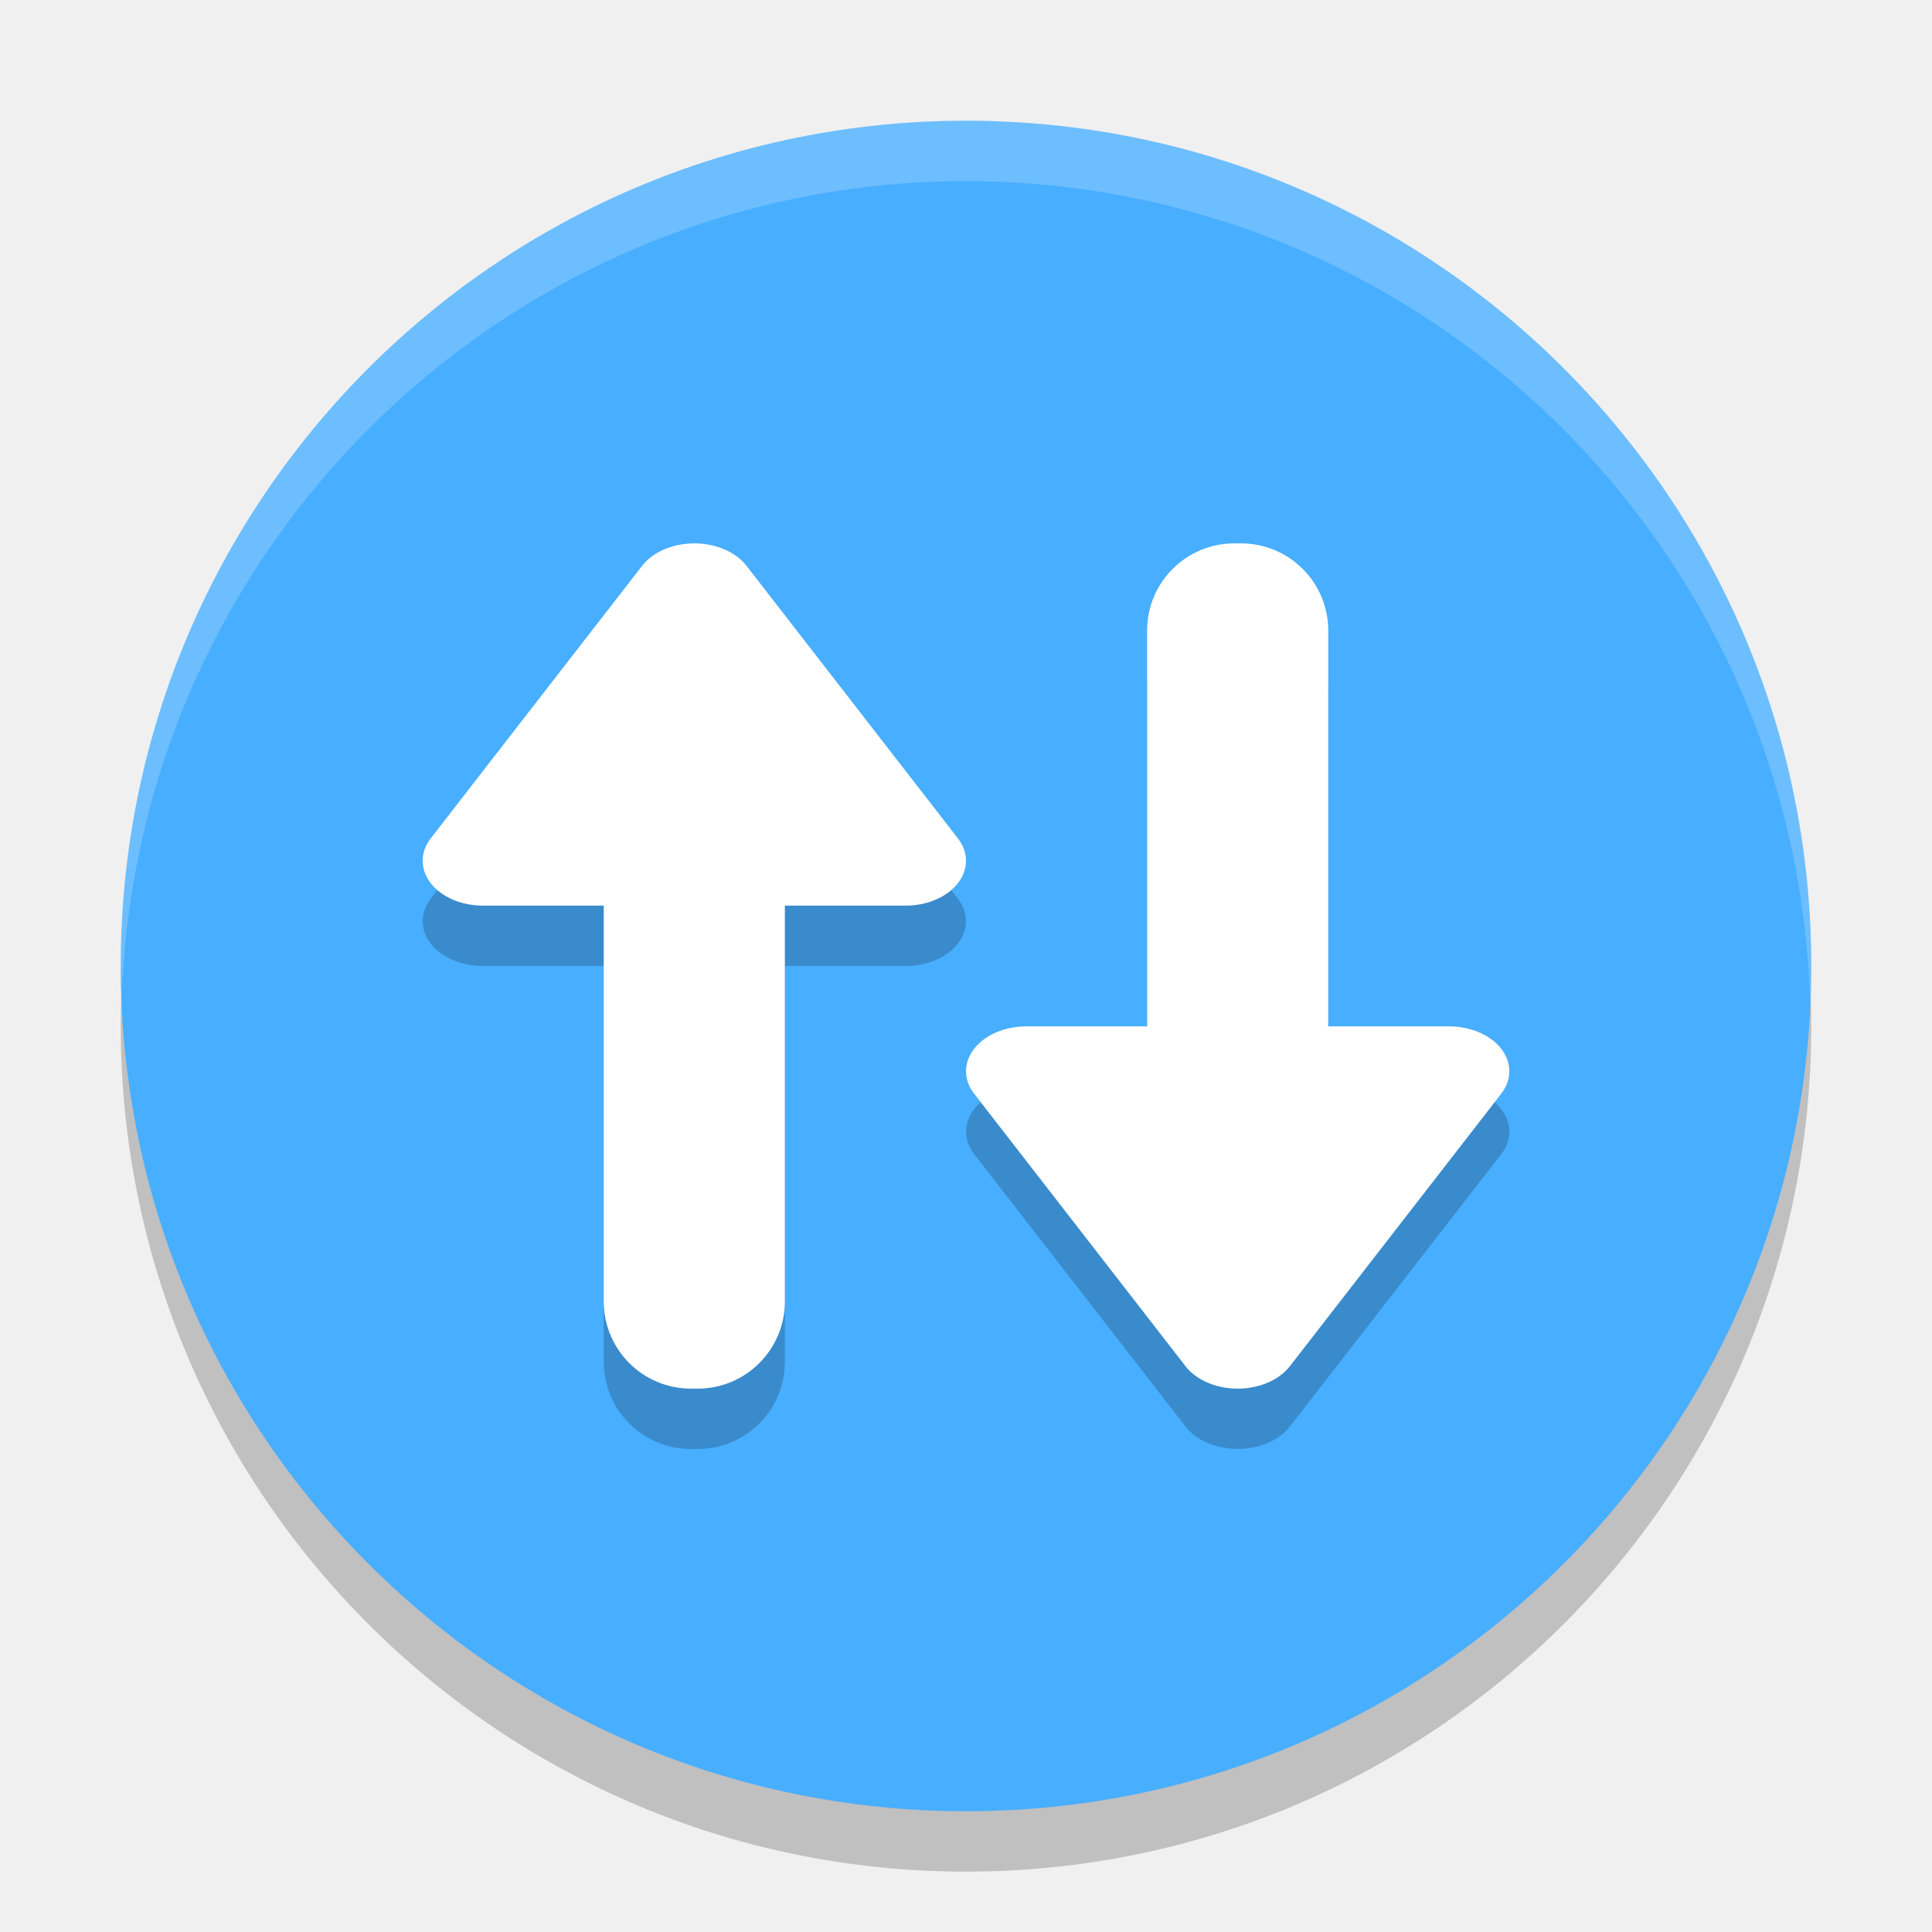
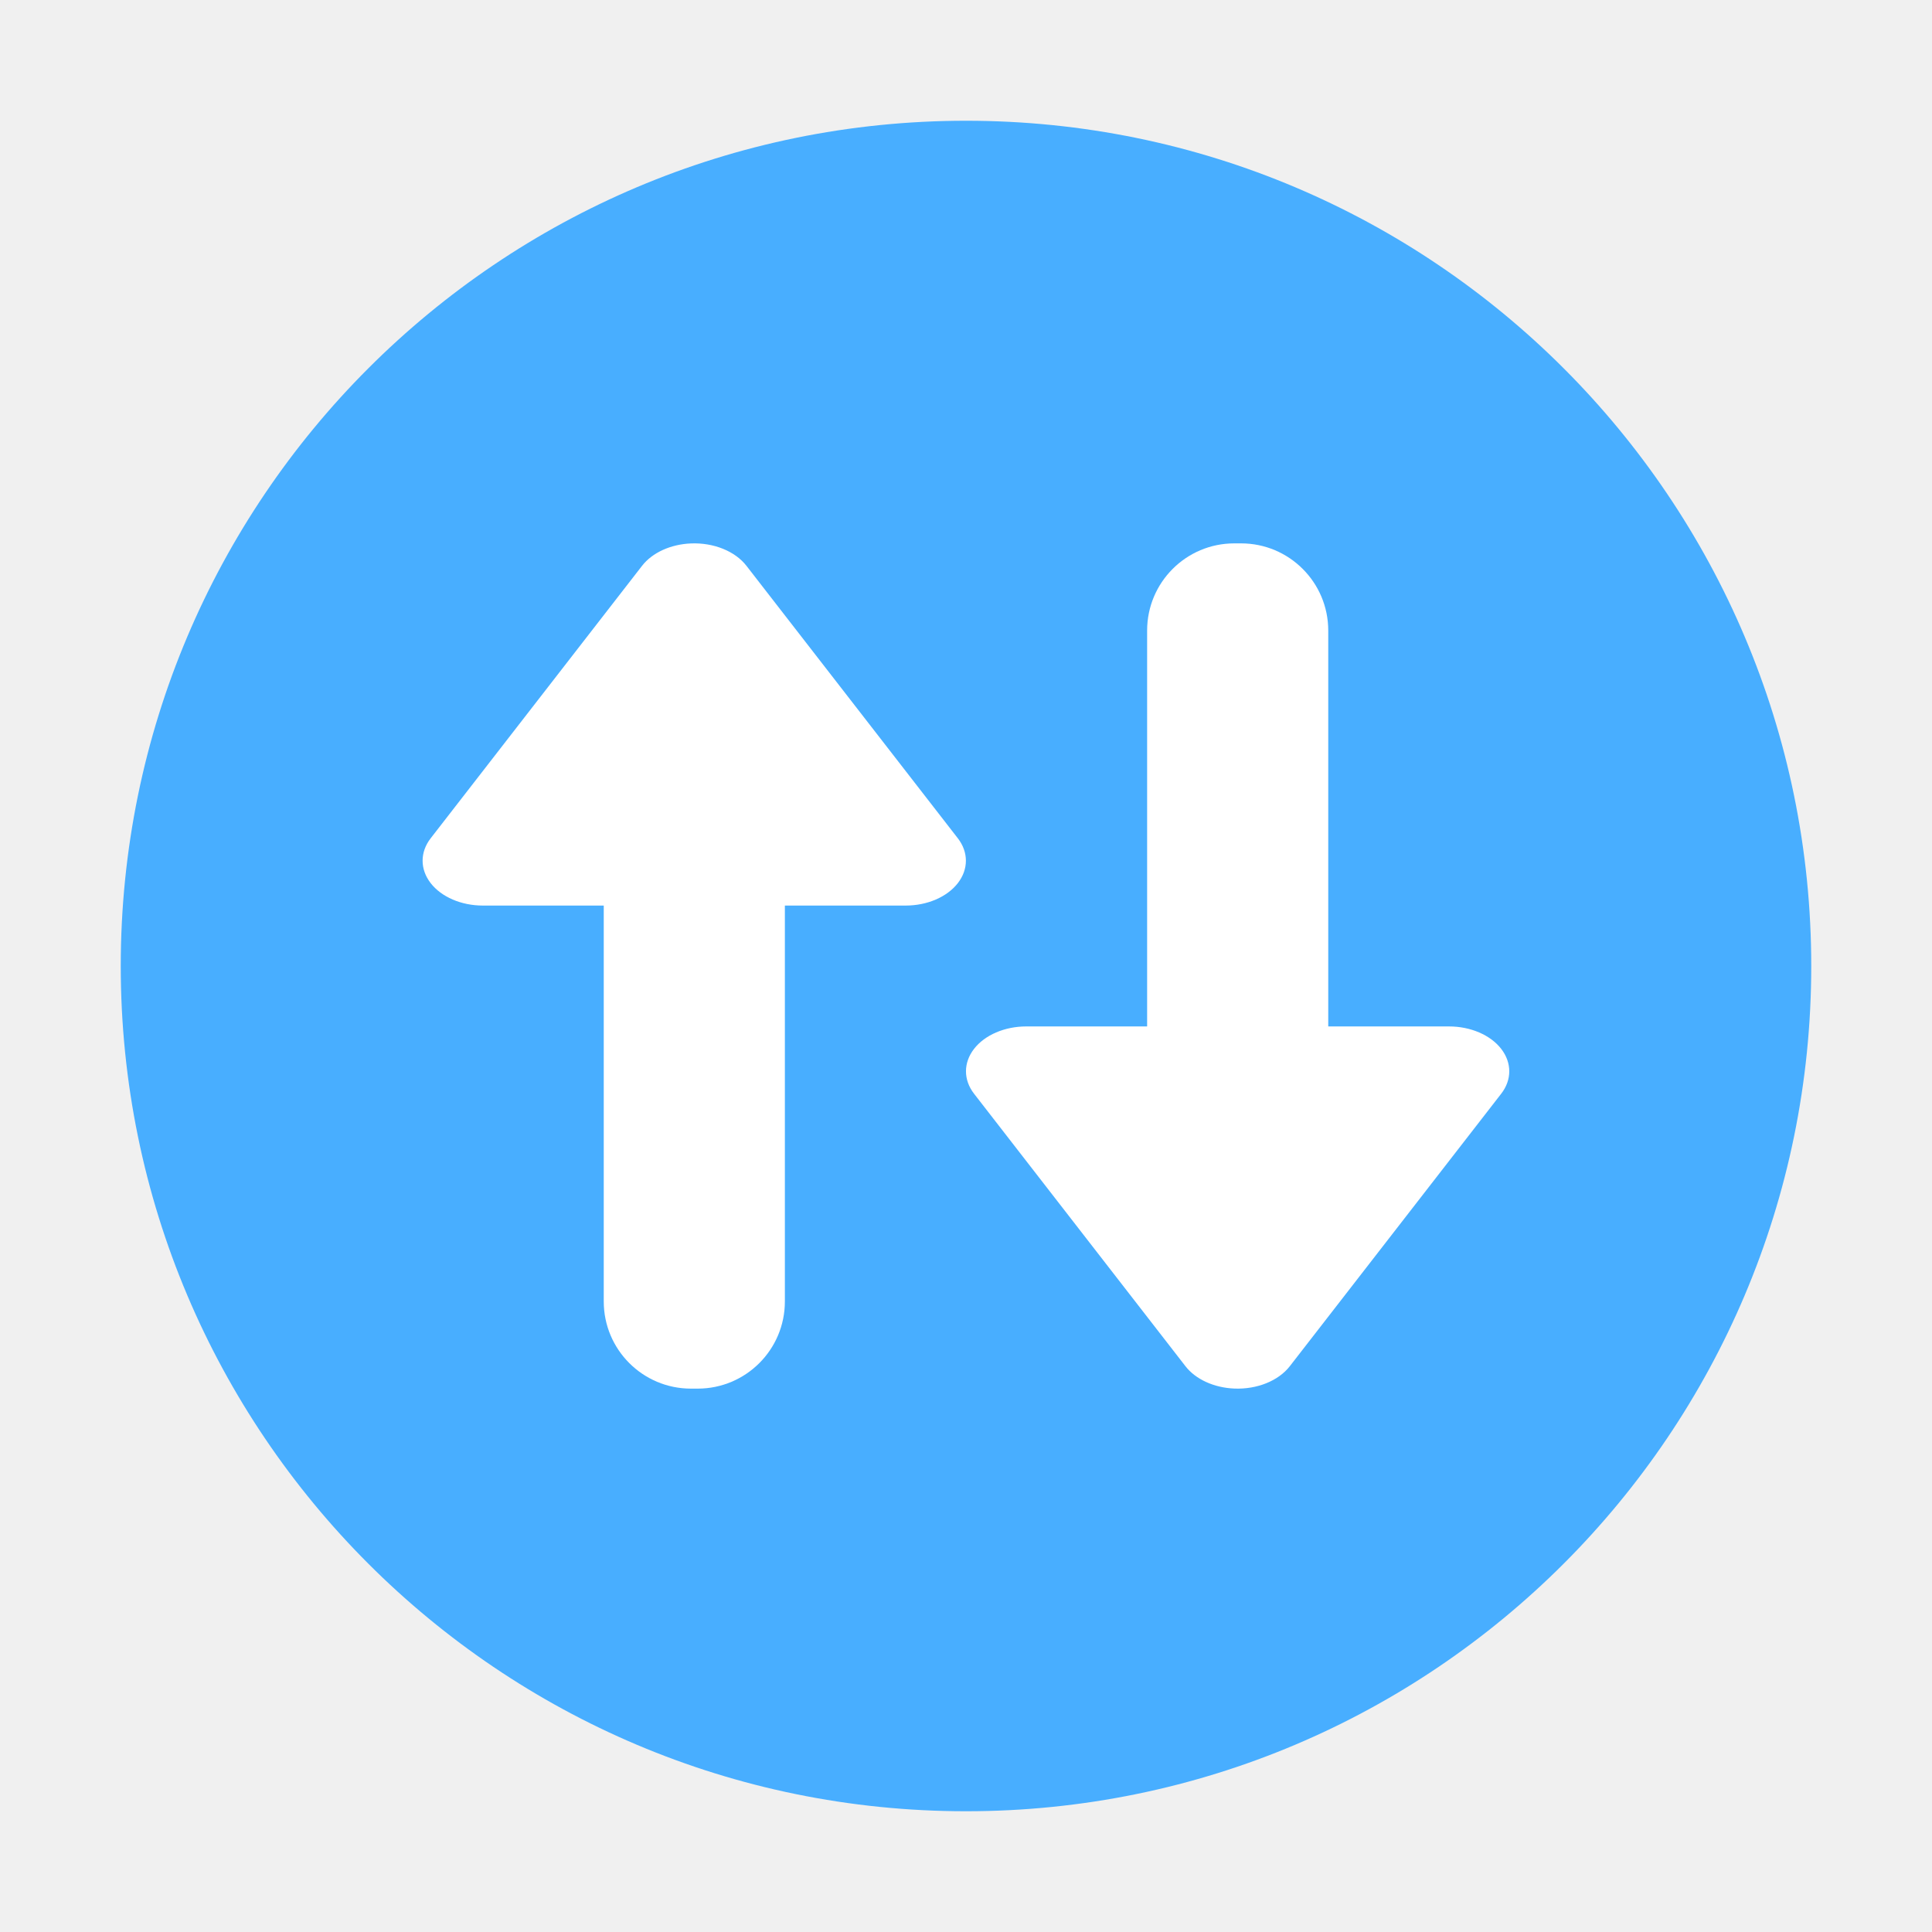
<svg xmlns="http://www.w3.org/2000/svg" width="32" height="32" version="1.1" viewBox="0 0 32 32">
-   <path style="opacity:0.2" d="M 16,3 A 14,14 0 0 0 2,17 14,14 0 0 0 16,31 14,14 0 0 0 30,17 14,14 0 0 0 16,3 Z" />
-   <path style="fill:#48aeff" d="M 16,2 A 14,14 0 0 0 2,16 14,14 0 0 0 16,30 14,14 0 0 0 30,16 14,14 0 0 0 16,2 Z" />
-   <path style="opacity:0.2" d="m 11.547,10 a 0.998,0.743 0 0 0 -0.1,0.002 0.998,0.743 0 0 0 -0.811,0.369 L 7.135,14.885 A 0.998,0.743 0 0 0 7.998,16 H 10 v 6.555 C 10,23.355 10.645,24 11.445,24 h 0.109 C 12.355,24 13,23.355 13,22.555 V 16 h 2.002 a 0.998,0.743 0 0 0 0.863,-1.115 L 12.363,10.371 A 0.998,0.743 0 0 0 11.547,10 Z m 8.898,0 C 19.645,10 19,10.645 19,11.445 V 18 h -2.002 a 0.998,0.743 0 0 0 -0.863,1.115 l 3.502,4.514 a 0.998,0.743 0 0 0 0.811,0.369 0.998,0.743 0 0 0 0.916,-0.369 l 3.502,-4.514 A 0.998,0.743 0 0 0 24.002,18 H 22 V 11.445 C 22,10.645 21.355,10 20.555,10 Z" />
-   <g>
-     <rect style="fill:#ffffff" width="3" height="13" x="10" y="10" ry="1.444" />
-     <path style="fill:#ffffff" d="M 11.446,9.001 A 0.998,0.743 0 0 0 10.636,9.371 L 7.134,13.886 A 0.998,0.743 0 0 0 7.998,15 h 7.004 a 0.998,0.743 0 0 0 0.864,-1.114 L 12.364,9.371 A 0.998,0.743 0 0 0 11.446,9.001 Z" />
+   <path d="m16 2a14 14 0 0 0-14 14 14 14 0 0 0 14 14 14 14 0 0 0 14-14 14 14 0 0 0-14-14z" fill="#48aeff" />
+   <g fill="#fff">
+     <rect x="10" y="10" width="3" height="13" ry="1.444" />
+     <path d="m11.446 9.001a0.998 0.743 0 0 0-0.811 0.37l-3.502 4.514a0.998 0.743 0 0 0 0.864 1.114h7.004a0.998 0.743 0 0 0 0.864-1.114l-3.502-4.514a0.998 0.743 0 0 0-0.918-0.37z" />
  </g>
-   <g transform="matrix(1,0,0,-1,9,32)">
-     <rect style="fill:#ffffff" width="3" height="13" x="10" y="10" ry="1.444" />
-     <path style="fill:#ffffff" d="M 11.446,9.001 A 0.998,0.743 0 0 0 10.636,9.371 L 7.134,13.886 A 0.998,0.743 0 0 0 7.998,15 h 7.004 a 0.998,0.743 0 0 0 0.864,-1.114 L 12.364,9.371 A 0.998,0.743 0 0 0 11.446,9.001 Z" />
+   <g transform="matrix(1,0,0,-1,9,32)" fill="#fff">
+     <rect x="10" y="10" width="3" height="13" ry="1.444" />
+     <path d="m11.446 9.001a0.998 0.743 0 0 0-0.811 0.37l-3.502 4.514a0.998 0.743 0 0 0 0.864 1.114h7.004a0.998 0.743 0 0 0 0.864-1.114l-3.502-4.514a0.998 0.743 0 0 0-0.918-0.37z" />
  </g>
-   <path style="fill:#ffffff;opacity:0.2" d="M 16 2 A 14 14 0 0 0 2 16 A 14 14 0 0 0 2.021 16.414 A 14 14 0 0 1 16 3 A 14 14 0 0 1 29.979 16.586 A 14 14 0 0 0 30 16 A 14 14 0 0 0 16 2 z" />
</svg>
